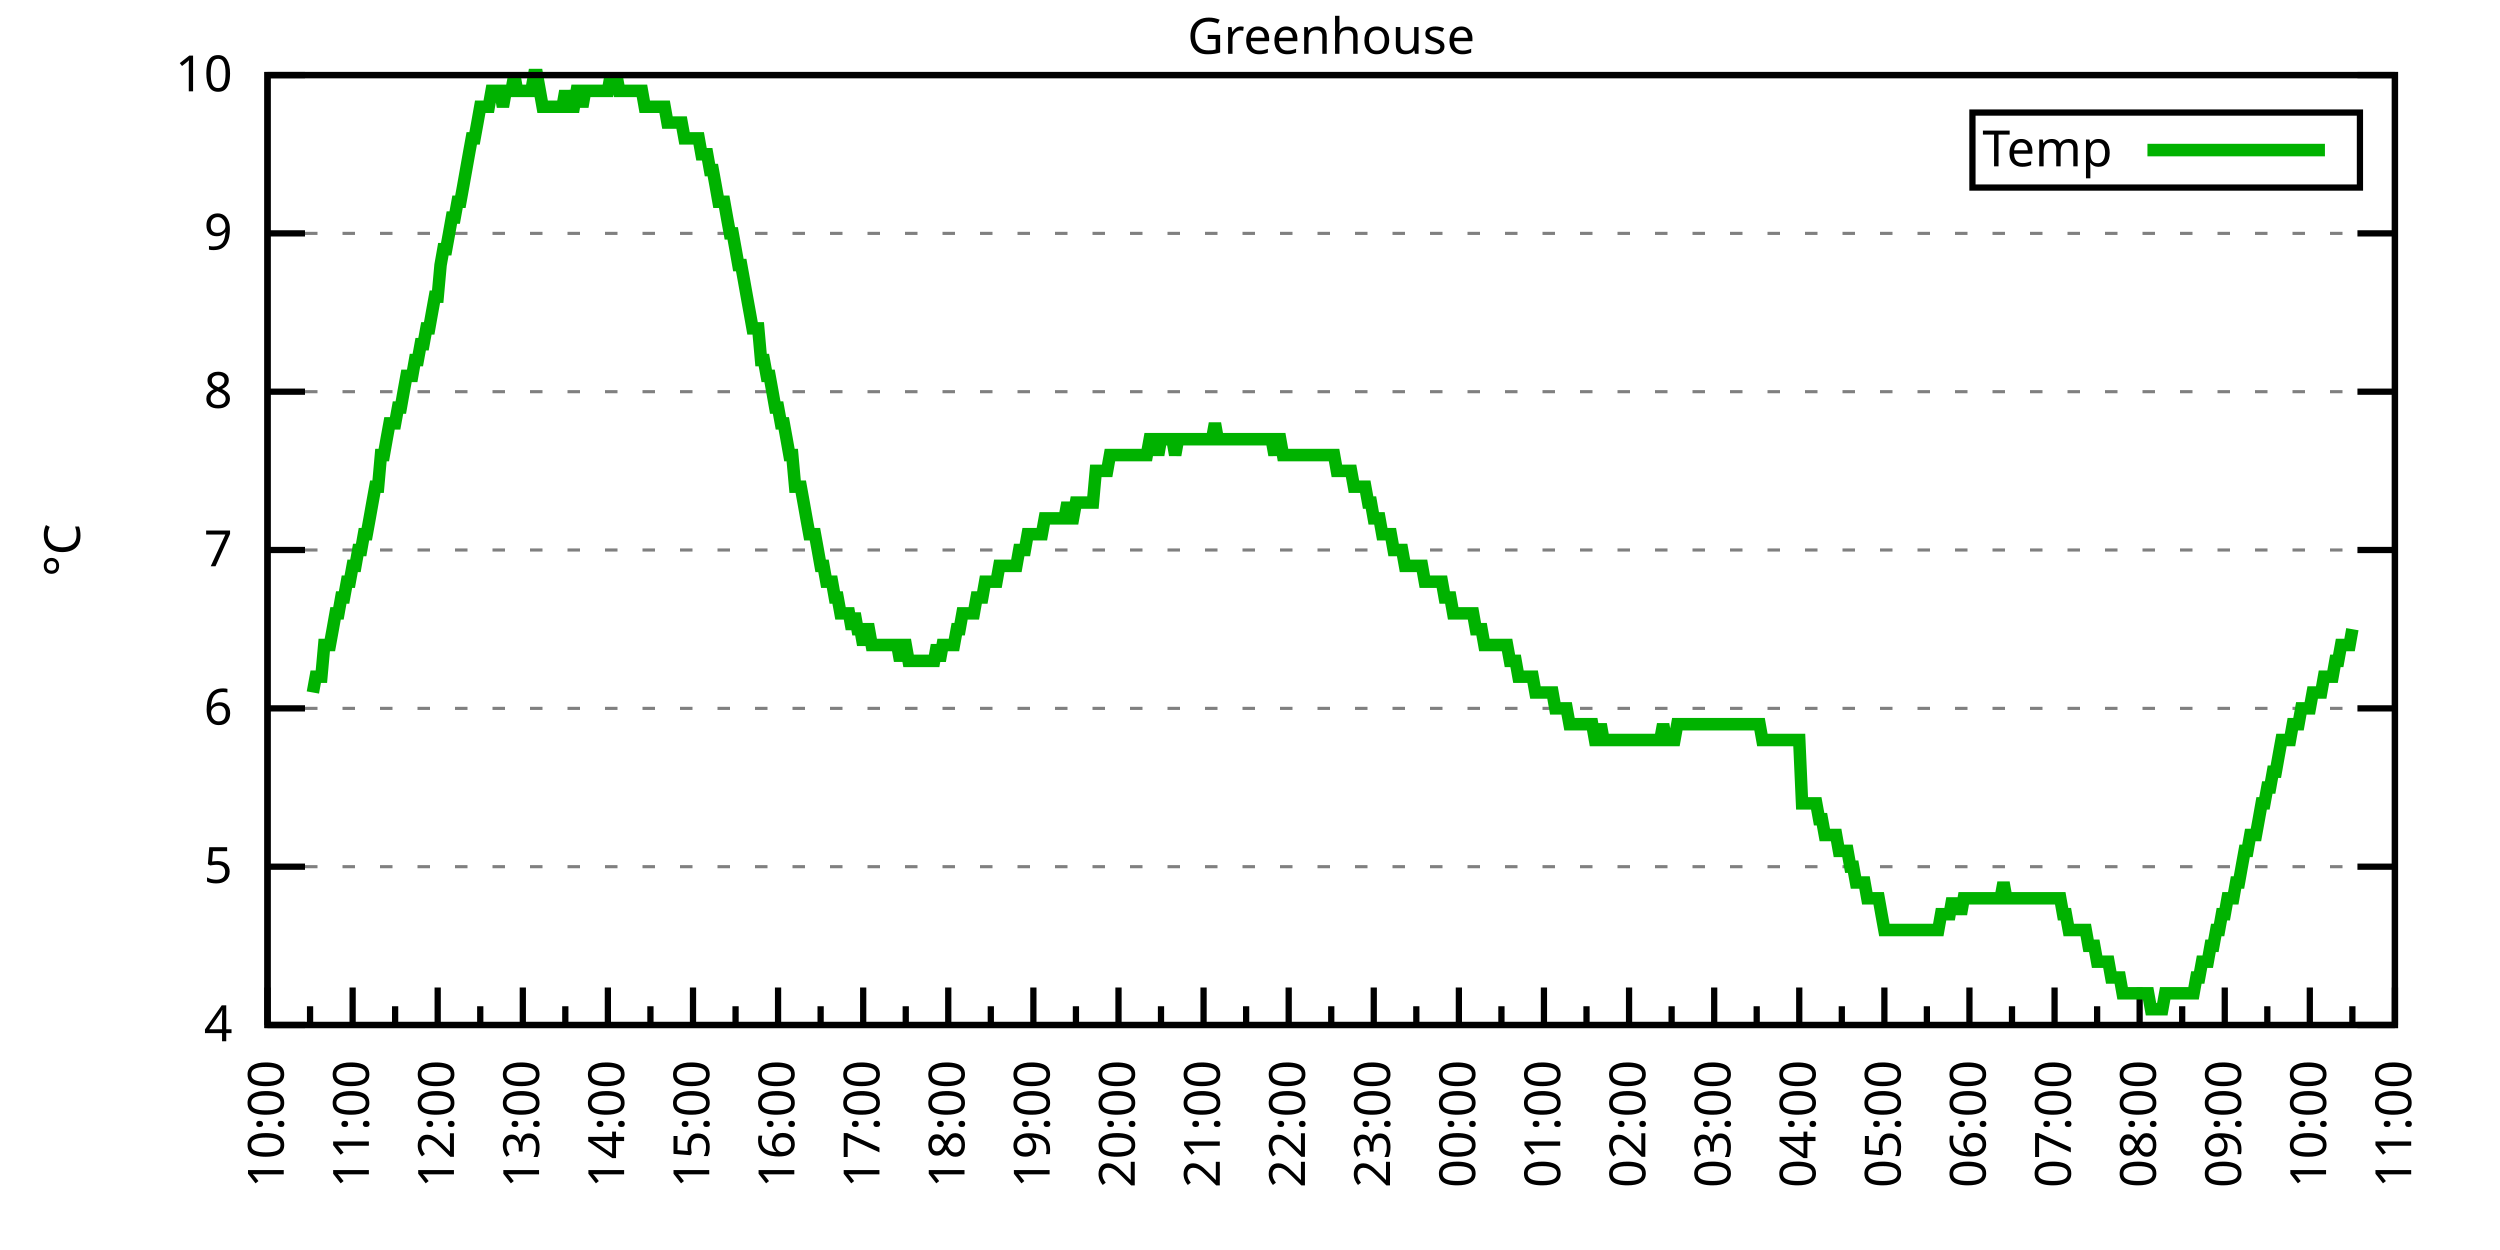
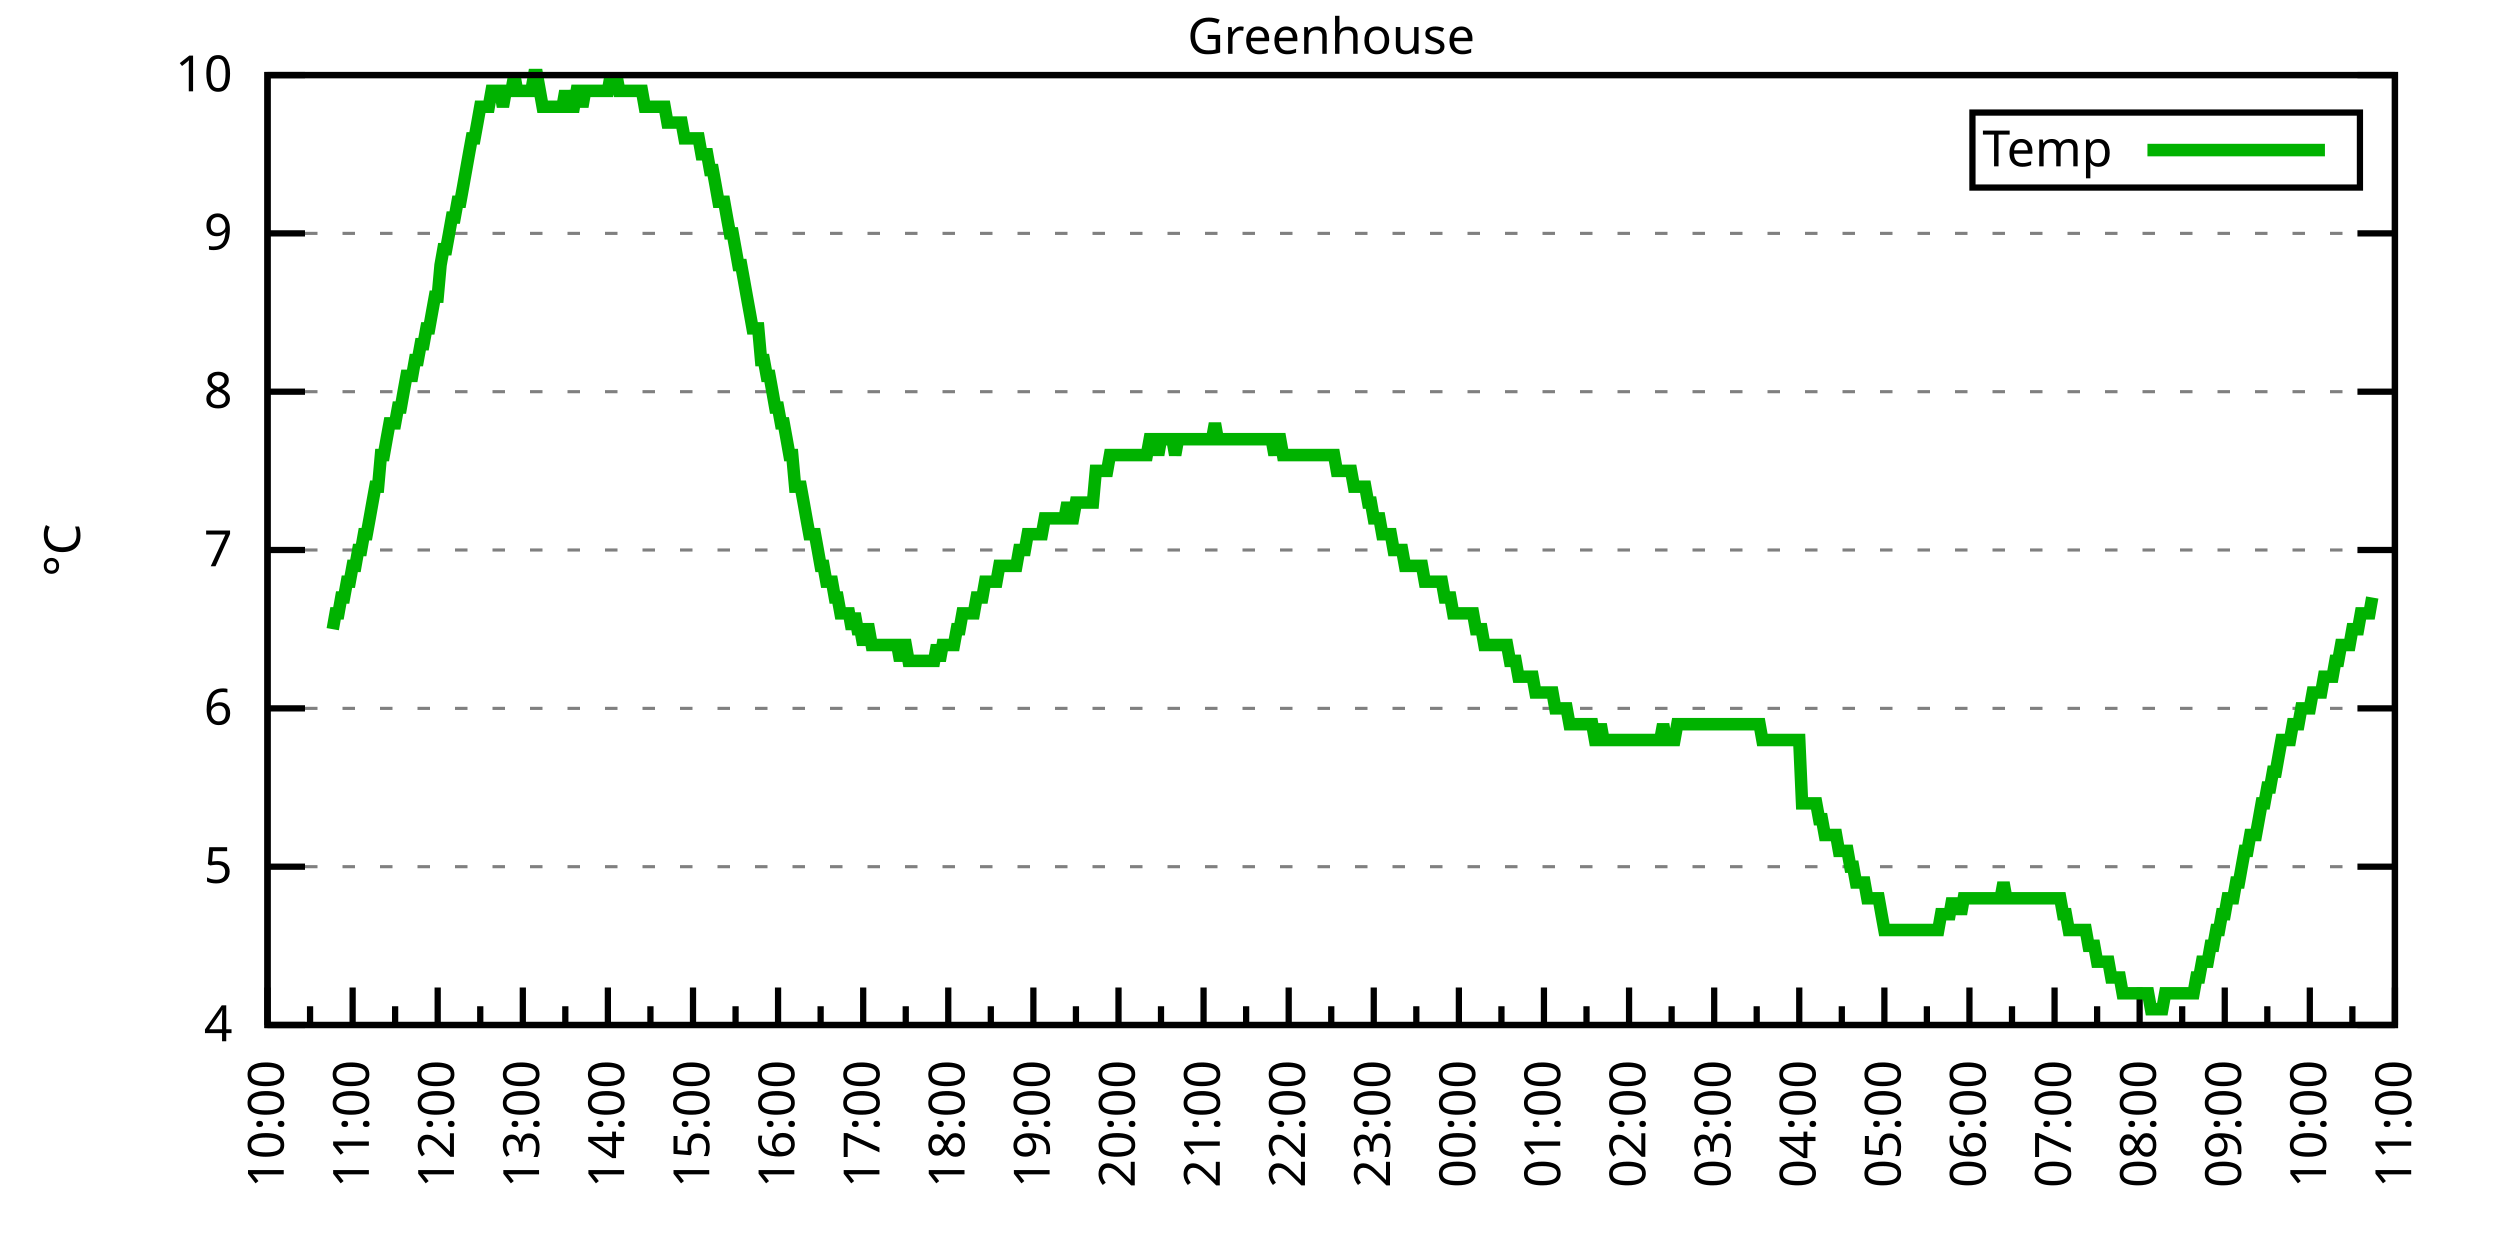
<svg xmlns="http://www.w3.org/2000/svg" xmlns:xlink="http://www.w3.org/1999/xlink" width="400" height="200" viewBox="0 0 400 200">
  <g id="gnuplot_canvas">
    <rect x="0" y="0" width="400" height="200" fill="none" />
    <defs>
      <circle id="gpDot" r="0.5" stroke-width="0.5" stroke="currentColor" />
      <path id="gpPt0" stroke-width="0.333" stroke="currentColor" d="M-1,0 h2 M0,-1 v2" />
      <path id="gpPt1" stroke-width="0.333" stroke="currentColor" d="M-1,-1 L1,1 M1,-1 L-1,1" />
      <path id="gpPt2" stroke-width="0.333" stroke="currentColor" d="M-1,0 L1,0 M0,-1 L0,1 M-1,-1 L1,1 M-1,1 L1,-1" />
      <rect id="gpPt3" stroke-width="0.333" stroke="currentColor" x="-1" y="-1" width="2" height="2" />
      <rect id="gpPt4" stroke-width="0.333" stroke="currentColor" fill="currentColor" x="-1" y="-1" width="2" height="2" />
      <circle id="gpPt5" stroke-width="0.333" stroke="currentColor" cx="0" cy="0" r="1" />
      <use xlink:href="#gpPt5" id="gpPt6" fill="currentColor" stroke="none" />
      <path id="gpPt7" stroke-width="0.333" stroke="currentColor" d="M0,-1.33 L-1.33,0.67 L1.33,0.67 z" />
      <use xlink:href="#gpPt7" id="gpPt8" fill="currentColor" stroke="none" />
      <use xlink:href="#gpPt7" id="gpPt9" stroke="currentColor" transform="rotate(180)" />
      <use xlink:href="#gpPt9" id="gpPt10" fill="currentColor" stroke="none" />
      <use xlink:href="#gpPt3" id="gpPt11" stroke="currentColor" transform="rotate(45)" />
      <use xlink:href="#gpPt11" id="gpPt12" fill="currentColor" stroke="none" />
      <path id="gpPt13" stroke-width="0.333" stroke="currentColor" d="M0,1.330 L1.265,0.411 L0.782,-1.067 L-0.782,-1.076 L-1.265,0.411 z" />
      <use xlink:href="#gpPt13" id="gpPt14" fill="currentColor" stroke="none" />
      <filter id="textbox" filterUnits="objectBoundingBox" x="0" y="0" height="1" width="1">
        <feFlood flood-color="white" flood-opacity="1" result="bgnd" />
        <feComposite in="SourceGraphic" in2="bgnd" operator="atop" />
      </filter>
      <filter id="greybox" filterUnits="objectBoundingBox" x="0" y="0" height="1" width="1">
        <feFlood flood-color="lightgrey" flood-opacity="1" result="grey" />
        <feComposite in="SourceGraphic" in2="grey" operator="atop" />
      </filter>
    </defs>
    <g fill="none" color="white" stroke="currentColor" stroke-width="1.00" stroke-linecap="butt" stroke-linejoin="miter">
</g>
    <g fill="none" color="black" stroke="currentColor" stroke-width="1.00" stroke-linecap="butt" stroke-linejoin="miter">
      <g stroke="none" shape-rendering="crispEdges">
        <polygon fill="rgb(255, 255, 255)" points="42.80,164.00 383.18,164.00 383.18,12.02 42.80,12.02 " />
      </g>
    </g>
    <g fill="none" color="black" stroke="currentColor" stroke-width="1.00" stroke-linecap="butt" stroke-linejoin="miter">
</g>
    <g fill="none" color="black" stroke="black" stroke-width="0.50" stroke-linecap="butt" stroke-linejoin="miter">
</g>
    <g fill="none" color="gray" stroke="currentColor" stroke-width="0.50" stroke-linecap="butt" stroke-linejoin="miter">
      <path stroke="gray" stroke-dasharray="2,4" class="gridline" d="M42.80,164.00 L383.19,164.00  " />
    </g>
    <g fill="none" color="gray" stroke="gray" stroke-width="1.00" stroke-linecap="butt" stroke-linejoin="miter">
</g>
    <g fill="none" color="black" stroke="currentColor" stroke-width="1.00" stroke-linecap="butt" stroke-linejoin="miter">
      <path stroke="black" d="M42.80,164.00 L48.80,164.00 M383.19,164.00 L377.19,164.00  " />
      <g transform="translate(37.20,166.60)" stroke="none" fill="black" font-family="Sans" font-size="8.00" text-anchor="end">
        <text>
          <tspan font-family="Sans"> 4</tspan>
        </text>
      </g>
    </g>
    <g fill="none" color="black" stroke="currentColor" stroke-width="1.00" stroke-linecap="butt" stroke-linejoin="miter">
</g>
    <g fill="none" color="black" stroke="black" stroke-width="0.50" stroke-linecap="butt" stroke-linejoin="miter">
</g>
    <g fill="none" color="gray" stroke="currentColor" stroke-width="0.50" stroke-linecap="butt" stroke-linejoin="miter">
      <path stroke="gray" stroke-dasharray="2,4" class="gridline" d="M42.80,138.67 L383.19,138.67  " />
    </g>
    <g fill="none" color="gray" stroke="gray" stroke-width="1.00" stroke-linecap="butt" stroke-linejoin="miter">
</g>
    <g fill="none" color="black" stroke="currentColor" stroke-width="1.00" stroke-linecap="butt" stroke-linejoin="miter">
      <path stroke="black" d="M42.80,138.67 L48.80,138.67 M383.19,138.67 L377.19,138.67  " />
      <g transform="translate(37.20,141.27)" stroke="none" fill="black" font-family="Sans" font-size="8.00" text-anchor="end">
        <text>
          <tspan font-family="Sans"> 5</tspan>
        </text>
      </g>
    </g>
    <g fill="none" color="black" stroke="currentColor" stroke-width="1.00" stroke-linecap="butt" stroke-linejoin="miter">
</g>
    <g fill="none" color="black" stroke="black" stroke-width="0.50" stroke-linecap="butt" stroke-linejoin="miter">
</g>
    <g fill="none" color="gray" stroke="currentColor" stroke-width="0.50" stroke-linecap="butt" stroke-linejoin="miter">
      <path stroke="gray" stroke-dasharray="2,4" class="gridline" d="M42.80,113.34 L383.19,113.34  " />
    </g>
    <g fill="none" color="gray" stroke="gray" stroke-width="1.00" stroke-linecap="butt" stroke-linejoin="miter">
</g>
    <g fill="none" color="black" stroke="currentColor" stroke-width="1.00" stroke-linecap="butt" stroke-linejoin="miter">
      <path stroke="black" d="M42.80,113.34 L48.80,113.34 M383.19,113.34 L377.19,113.34  " />
      <g transform="translate(37.20,115.94)" stroke="none" fill="black" font-family="Sans" font-size="8.00" text-anchor="end">
        <text>
          <tspan font-family="Sans"> 6</tspan>
        </text>
      </g>
    </g>
    <g fill="none" color="black" stroke="currentColor" stroke-width="1.00" stroke-linecap="butt" stroke-linejoin="miter">
</g>
    <g fill="none" color="black" stroke="black" stroke-width="0.50" stroke-linecap="butt" stroke-linejoin="miter">
</g>
    <g fill="none" color="gray" stroke="currentColor" stroke-width="0.50" stroke-linecap="butt" stroke-linejoin="miter">
      <path stroke="gray" stroke-dasharray="2,4" class="gridline" d="M42.80,88.00 L383.19,88.00  " />
    </g>
    <g fill="none" color="gray" stroke="gray" stroke-width="1.00" stroke-linecap="butt" stroke-linejoin="miter">
</g>
    <g fill="none" color="black" stroke="currentColor" stroke-width="1.00" stroke-linecap="butt" stroke-linejoin="miter">
      <path stroke="black" d="M42.80,88.00 L48.80,88.00 M383.19,88.00 L377.19,88.00  " />
      <g transform="translate(37.20,90.60)" stroke="none" fill="black" font-family="Sans" font-size="8.00" text-anchor="end">
        <text>
          <tspan font-family="Sans"> 7</tspan>
        </text>
      </g>
    </g>
    <g fill="none" color="black" stroke="currentColor" stroke-width="1.00" stroke-linecap="butt" stroke-linejoin="miter">
</g>
    <g fill="none" color="black" stroke="black" stroke-width="0.50" stroke-linecap="butt" stroke-linejoin="miter">
</g>
    <g fill="none" color="gray" stroke="currentColor" stroke-width="0.50" stroke-linecap="butt" stroke-linejoin="miter">
      <path stroke="gray" stroke-dasharray="2,4" class="gridline" d="M42.80,62.67 L383.19,62.67  " />
    </g>
    <g fill="none" color="gray" stroke="gray" stroke-width="1.00" stroke-linecap="butt" stroke-linejoin="miter">
</g>
    <g fill="none" color="black" stroke="currentColor" stroke-width="1.00" stroke-linecap="butt" stroke-linejoin="miter">
      <path stroke="black" d="M42.80,62.67 L48.80,62.67 M383.19,62.67 L377.19,62.67  " />
      <g transform="translate(37.20,65.27)" stroke="none" fill="black" font-family="Sans" font-size="8.00" text-anchor="end">
        <text>
          <tspan font-family="Sans"> 8</tspan>
        </text>
      </g>
    </g>
    <g fill="none" color="black" stroke="currentColor" stroke-width="1.00" stroke-linecap="butt" stroke-linejoin="miter">
</g>
    <g fill="none" color="black" stroke="black" stroke-width="0.50" stroke-linecap="butt" stroke-linejoin="miter">
</g>
    <g fill="none" color="gray" stroke="currentColor" stroke-width="0.50" stroke-linecap="butt" stroke-linejoin="miter">
      <path stroke="gray" stroke-dasharray="2,4" class="gridline" d="M42.80,37.34 L383.19,37.34  " />
    </g>
    <g fill="none" color="gray" stroke="gray" stroke-width="1.00" stroke-linecap="butt" stroke-linejoin="miter">
</g>
    <g fill="none" color="black" stroke="currentColor" stroke-width="1.00" stroke-linecap="butt" stroke-linejoin="miter">
      <path stroke="black" d="M42.80,37.34 L48.80,37.34 M383.19,37.34 L377.19,37.34  " />
      <g transform="translate(37.20,39.94)" stroke="none" fill="black" font-family="Sans" font-size="8.00" text-anchor="end">
        <text>
          <tspan font-family="Sans"> 9</tspan>
        </text>
      </g>
    </g>
    <g fill="none" color="black" stroke="currentColor" stroke-width="1.00" stroke-linecap="butt" stroke-linejoin="miter">
</g>
    <g fill="none" color="black" stroke="black" stroke-width="0.50" stroke-linecap="butt" stroke-linejoin="miter">
</g>
    <g fill="none" color="gray" stroke="currentColor" stroke-width="0.50" stroke-linecap="butt" stroke-linejoin="miter">
      <path stroke="gray" stroke-dasharray="2,4" class="gridline" d="M42.80,12.01 L383.19,12.01  " />
    </g>
    <g fill="none" color="gray" stroke="gray" stroke-width="1.00" stroke-linecap="butt" stroke-linejoin="miter">
</g>
    <g fill="none" color="black" stroke="currentColor" stroke-width="1.00" stroke-linecap="butt" stroke-linejoin="miter">
      <path stroke="black" d="M42.80,12.01 L48.80,12.01 M383.19,12.01 L377.19,12.01  " />
      <g transform="translate(37.20,14.61)" stroke="none" fill="black" font-family="Sans" font-size="8.00" text-anchor="end">
        <text>
          <tspan font-family="Sans"> 10</tspan>
        </text>
      </g>
    </g>
    <g fill="none" color="black" stroke="currentColor" stroke-width="1.00" stroke-linecap="butt" stroke-linejoin="miter">
      <path stroke="black" d="M42.80,164.00 L42.80,158.00  " />
      <g transform="translate(45.40,169.60) rotate(270)" stroke="none" fill="black" font-family="Sans" font-size="8.00" text-anchor="end">
        <text>
          <tspan font-family="Sans">10:00</tspan>
        </text>
      </g>
    </g>
    <g fill="none" color="black" stroke="currentColor" stroke-width="1.00" stroke-linecap="butt" stroke-linejoin="miter">
      <path stroke="black" d="M49.61,164.00 L49.61,161.00 M56.42,164.00 L56.42,158.00  " />
      <g transform="translate(59.02,169.60) rotate(270)" stroke="none" fill="black" font-family="Sans" font-size="8.00" text-anchor="end">
        <text>
          <tspan font-family="Sans">11:00</tspan>
        </text>
      </g>
    </g>
    <g fill="none" color="black" stroke="currentColor" stroke-width="1.00" stroke-linecap="butt" stroke-linejoin="miter">
      <path stroke="black" d="M63.22,164.00 L63.22,161.00 M70.03,164.00 L70.03,158.00  " />
      <g transform="translate(72.63,169.60) rotate(270)" stroke="none" fill="black" font-family="Sans" font-size="8.00" text-anchor="end">
        <text>
          <tspan font-family="Sans">12:00</tspan>
        </text>
      </g>
    </g>
    <g fill="none" color="black" stroke="currentColor" stroke-width="1.00" stroke-linecap="butt" stroke-linejoin="miter">
      <path stroke="black" d="M76.84,164.00 L76.84,161.00 M83.65,164.00 L83.65,158.00  " />
      <g transform="translate(86.25,169.60) rotate(270)" stroke="none" fill="black" font-family="Sans" font-size="8.00" text-anchor="end">
        <text>
          <tspan font-family="Sans">13:00</tspan>
        </text>
      </g>
    </g>
    <g fill="none" color="black" stroke="currentColor" stroke-width="1.00" stroke-linecap="butt" stroke-linejoin="miter">
      <path stroke="black" d="M90.45,164.00 L90.45,161.00 M97.26,164.00 L97.26,158.00  " />
      <g transform="translate(99.86,169.60) rotate(270)" stroke="none" fill="black" font-family="Sans" font-size="8.00" text-anchor="end">
        <text>
          <tspan font-family="Sans">14:00</tspan>
        </text>
      </g>
    </g>
    <g fill="none" color="black" stroke="currentColor" stroke-width="1.00" stroke-linecap="butt" stroke-linejoin="miter">
      <path stroke="black" d="M104.07,164.00 L104.07,161.00 M110.88,164.00 L110.88,158.00  " />
      <g transform="translate(113.48,169.60) rotate(270)" stroke="none" fill="black" font-family="Sans" font-size="8.00" text-anchor="end">
        <text>
          <tspan font-family="Sans">15:00</tspan>
        </text>
      </g>
    </g>
    <g fill="none" color="black" stroke="currentColor" stroke-width="1.00" stroke-linecap="butt" stroke-linejoin="miter">
      <path stroke="black" d="M117.69,164.00 L117.69,161.00 M124.49,164.00 L124.49,158.00  " />
      <g transform="translate(127.09,169.60) rotate(270)" stroke="none" fill="black" font-family="Sans" font-size="8.00" text-anchor="end">
        <text>
          <tspan font-family="Sans">16:00</tspan>
        </text>
      </g>
    </g>
    <g fill="none" color="black" stroke="currentColor" stroke-width="1.00" stroke-linecap="butt" stroke-linejoin="miter">
      <path stroke="black" d="M131.30,164.00 L131.30,161.00 M138.11,164.00 L138.11,158.00  " />
      <g transform="translate(140.71,169.60) rotate(270)" stroke="none" fill="black" font-family="Sans" font-size="8.00" text-anchor="end">
        <text>
          <tspan font-family="Sans">17:00</tspan>
        </text>
      </g>
    </g>
    <g fill="none" color="black" stroke="currentColor" stroke-width="1.00" stroke-linecap="butt" stroke-linejoin="miter">
      <path stroke="black" d="M144.92,164.00 L144.92,161.00 M151.72,164.00 L151.72,158.00  " />
      <g transform="translate(154.32,169.60) rotate(270)" stroke="none" fill="black" font-family="Sans" font-size="8.00" text-anchor="end">
        <text>
          <tspan font-family="Sans">18:00</tspan>
        </text>
      </g>
    </g>
    <g fill="none" color="black" stroke="currentColor" stroke-width="1.00" stroke-linecap="butt" stroke-linejoin="miter">
      <path stroke="black" d="M158.53,164.00 L158.53,161.00 M165.34,164.00 L165.34,158.00  " />
      <g transform="translate(167.94,169.60) rotate(270)" stroke="none" fill="black" font-family="Sans" font-size="8.00" text-anchor="end">
        <text>
          <tspan font-family="Sans">19:00</tspan>
        </text>
      </g>
    </g>
    <g fill="none" color="black" stroke="currentColor" stroke-width="1.00" stroke-linecap="butt" stroke-linejoin="miter">
      <path stroke="black" d="M172.15,164.00 L172.15,161.00 M178.96,164.00 L178.96,158.00  " />
      <g transform="translate(181.56,169.60) rotate(270)" stroke="none" fill="black" font-family="Sans" font-size="8.00" text-anchor="end">
        <text>
          <tspan font-family="Sans">20:00</tspan>
        </text>
      </g>
    </g>
    <g fill="none" color="black" stroke="currentColor" stroke-width="1.00" stroke-linecap="butt" stroke-linejoin="miter">
      <path stroke="black" d="M185.76,164.00 L185.76,161.00 M192.57,164.00 L192.57,158.00  " />
      <g transform="translate(195.17,169.60) rotate(270)" stroke="none" fill="black" font-family="Sans" font-size="8.00" text-anchor="end">
        <text>
          <tspan font-family="Sans">21:00</tspan>
        </text>
      </g>
    </g>
    <g fill="none" color="black" stroke="currentColor" stroke-width="1.00" stroke-linecap="butt" stroke-linejoin="miter">
      <path stroke="black" d="M199.38,164.00 L199.38,161.00 M206.19,164.00 L206.19,158.00  " />
      <g transform="translate(208.79,169.60) rotate(270)" stroke="none" fill="black" font-family="Sans" font-size="8.00" text-anchor="end">
        <text>
          <tspan font-family="Sans">22:00</tspan>
        </text>
      </g>
    </g>
    <g fill="none" color="black" stroke="currentColor" stroke-width="1.00" stroke-linecap="butt" stroke-linejoin="miter">
      <path stroke="black" d="M213.00,164.00 L213.00,161.00 M219.80,164.00 L219.80,158.00  " />
      <g transform="translate(222.40,169.60) rotate(270)" stroke="none" fill="black" font-family="Sans" font-size="8.00" text-anchor="end">
        <text>
          <tspan font-family="Sans">23:00</tspan>
        </text>
      </g>
    </g>
    <g fill="none" color="black" stroke="currentColor" stroke-width="1.00" stroke-linecap="butt" stroke-linejoin="miter">
      <path stroke="black" d="M226.61,164.00 L226.61,161.00 M233.42,164.00 L233.42,158.00  " />
      <g transform="translate(236.02,169.60) rotate(270)" stroke="none" fill="black" font-family="Sans" font-size="8.00" text-anchor="end">
        <text>
          <tspan font-family="Sans">00:00</tspan>
        </text>
      </g>
    </g>
    <g fill="none" color="black" stroke="currentColor" stroke-width="1.00" stroke-linecap="butt" stroke-linejoin="miter">
      <path stroke="black" d="M240.23,164.00 L240.23,161.00 M247.03,164.00 L247.03,158.00  " />
      <g transform="translate(249.63,169.60) rotate(270)" stroke="none" fill="black" font-family="Sans" font-size="8.00" text-anchor="end">
        <text>
          <tspan font-family="Sans">01:00</tspan>
        </text>
      </g>
    </g>
    <g fill="none" color="black" stroke="currentColor" stroke-width="1.00" stroke-linecap="butt" stroke-linejoin="miter">
      <path stroke="black" d="M253.84,164.00 L253.84,161.00 M260.65,164.00 L260.65,158.00  " />
      <g transform="translate(263.25,169.60) rotate(270)" stroke="none" fill="black" font-family="Sans" font-size="8.00" text-anchor="end">
        <text>
          <tspan font-family="Sans">02:00</tspan>
        </text>
      </g>
    </g>
    <g fill="none" color="black" stroke="currentColor" stroke-width="1.00" stroke-linecap="butt" stroke-linejoin="miter">
      <path stroke="black" d="M267.46,164.00 L267.46,161.00 M274.27,164.00 L274.27,158.00  " />
      <g transform="translate(276.87,169.60) rotate(270)" stroke="none" fill="black" font-family="Sans" font-size="8.00" text-anchor="end">
        <text>
          <tspan font-family="Sans">03:00</tspan>
        </text>
      </g>
    </g>
    <g fill="none" color="black" stroke="currentColor" stroke-width="1.00" stroke-linecap="butt" stroke-linejoin="miter">
      <path stroke="black" d="M281.07,164.00 L281.07,161.00 M287.88,164.00 L287.88,158.00  " />
      <g transform="translate(290.48,169.60) rotate(270)" stroke="none" fill="black" font-family="Sans" font-size="8.00" text-anchor="end">
        <text>
          <tspan font-family="Sans">04:00</tspan>
        </text>
      </g>
    </g>
    <g fill="none" color="black" stroke="currentColor" stroke-width="1.00" stroke-linecap="butt" stroke-linejoin="miter">
      <path stroke="black" d="M294.69,164.00 L294.69,161.00 M301.50,164.00 L301.50,158.00  " />
      <g transform="translate(304.10,169.60) rotate(270)" stroke="none" fill="black" font-family="Sans" font-size="8.00" text-anchor="end">
        <text>
          <tspan font-family="Sans">05:00</tspan>
        </text>
      </g>
    </g>
    <g fill="none" color="black" stroke="currentColor" stroke-width="1.00" stroke-linecap="butt" stroke-linejoin="miter">
      <path stroke="black" d="M308.30,164.00 L308.30,161.00 M315.11,164.00 L315.11,158.00  " />
      <g transform="translate(317.71,169.60) rotate(270)" stroke="none" fill="black" font-family="Sans" font-size="8.00" text-anchor="end">
        <text>
          <tspan font-family="Sans">06:00</tspan>
        </text>
      </g>
    </g>
    <g fill="none" color="black" stroke="currentColor" stroke-width="1.00" stroke-linecap="butt" stroke-linejoin="miter">
      <path stroke="black" d="M321.92,164.00 L321.92,161.00 M328.73,164.00 L328.73,158.00  " />
      <g transform="translate(331.33,169.60) rotate(270)" stroke="none" fill="black" font-family="Sans" font-size="8.00" text-anchor="end">
        <text>
          <tspan font-family="Sans">07:00</tspan>
        </text>
      </g>
    </g>
    <g fill="none" color="black" stroke="currentColor" stroke-width="1.00" stroke-linecap="butt" stroke-linejoin="miter">
      <path stroke="black" d="M335.54,164.00 L335.54,161.00 M342.34,164.00 L342.34,158.00  " />
      <g transform="translate(344.94,169.60) rotate(270)" stroke="none" fill="black" font-family="Sans" font-size="8.00" text-anchor="end">
        <text>
          <tspan font-family="Sans">08:00</tspan>
        </text>
      </g>
    </g>
    <g fill="none" color="black" stroke="currentColor" stroke-width="1.00" stroke-linecap="butt" stroke-linejoin="miter">
      <path stroke="black" d="M349.15,164.00 L349.15,161.00 M355.96,164.00 L355.96,158.00  " />
      <g transform="translate(358.56,169.60) rotate(270)" stroke="none" fill="black" font-family="Sans" font-size="8.00" text-anchor="end">
        <text>
          <tspan font-family="Sans">09:00</tspan>
        </text>
      </g>
    </g>
    <g fill="none" color="black" stroke="currentColor" stroke-width="1.00" stroke-linecap="butt" stroke-linejoin="miter">
      <path stroke="black" d="M362.77,164.00 L362.77,161.00 M369.57,164.00 L369.57,158.00  " />
      <g transform="translate(372.17,169.60) rotate(270)" stroke="none" fill="black" font-family="Sans" font-size="8.00" text-anchor="end">
        <text>
          <tspan font-family="Sans">10:00</tspan>
        </text>
      </g>
    </g>
    <g fill="none" color="black" stroke="currentColor" stroke-width="1.00" stroke-linecap="butt" stroke-linejoin="miter">
      <path stroke="black" d="M376.38,164.00 L376.38,161.00 M383.19,164.00 L383.19,158.00  " />
      <g transform="translate(385.79,169.60) rotate(270)" stroke="none" fill="black" font-family="Sans" font-size="8.00" text-anchor="end">
        <text>
          <tspan font-family="Sans">11:00</tspan>
        </text>
      </g>
    </g>
    <g fill="none" color="black" stroke="currentColor" stroke-width="1.00" stroke-linecap="butt" stroke-linejoin="miter">
</g>
    <g fill="none" color="black" stroke="currentColor" stroke-width="1.00" stroke-linecap="butt" stroke-linejoin="miter">
      <path stroke="black" d="M42.80,12.01 L42.80,164.00 L383.19,164.00 L383.19,12.01 L42.80,12.01 Z  " />
    </g>
    <g fill="none" color="black" stroke="currentColor" stroke-width="1.00" stroke-linecap="butt" stroke-linejoin="miter">
      <g transform="translate(12.80,88.01) rotate(270)" stroke="none" fill="black" font-family="Sans" font-size="8.00" text-anchor="middle">
        <text>
          <tspan font-family="Sans">°C</tspan>
        </text>
      </g>
    </g>
    <g fill="none" color="black" stroke="currentColor" stroke-width="1.00" stroke-linecap="butt" stroke-linejoin="miter">
</g>
    <g fill="none" color="black" stroke="currentColor" stroke-width="1.00" stroke-linecap="butt" stroke-linejoin="miter">
      <path stroke="black" d="M315.59,30.01 L315.59,18.01 L377.59,18.01 L377.59,30.01 L315.59,30.01 Z  " />
    </g>
    <g id="Greenhouse_plot_1">
      <g fill="none" color="white" stroke="black" stroke-width="2.00" stroke-linecap="butt" stroke-linejoin="miter">
</g>
      <g fill="none" color="black" stroke="currentColor" stroke-width="2.00" stroke-linecap="butt" stroke-linejoin="miter">
        <g transform="translate(337.99,26.61)" stroke="none" fill="black" font-family="Sans" font-size="8.00" text-anchor="end">
          <text>
            <tspan font-family="Sans">Temp</tspan>
          </text>
        </g>
      </g>
      <g fill="none" color="black" stroke="currentColor" stroke-width="2.00" stroke-linecap="butt" stroke-linejoin="miter">
-         <path stroke="rgb(  0, 178,   0)" d="M343.59,24.01 L371.99,24.01 M50.06,110.80 L50.52,108.27 L50.97,108.27 L51.42,108.27 L51.88,103.20 L52.33,103.20   L52.78,103.20 L53.24,100.67 L53.69,98.14 L54.15,98.14 L54.60,95.60 L55.05,95.60 L55.51,93.07 L55.96,93.07   L56.42,90.54 L56.87,90.54 L57.32,88.00 L57.78,88.00 L58.23,85.47 L58.68,85.47 L59.14,82.94 L59.59,80.41   L60.05,77.87 L60.50,77.87 L60.95,72.81 L61.41,72.81 L61.86,70.27 L62.32,67.74 L62.77,67.74 L63.22,67.74   L63.68,65.21 L64.13,65.21 L64.58,62.67 L65.04,60.14 L65.49,60.14 L65.95,60.14 L66.40,57.61 L66.85,57.61   L67.31,55.07 L67.76,55.07 L68.22,52.54 L68.67,52.54 L69.12,50.01 L69.58,47.47 L70.03,47.47 L70.49,42.41   L70.94,39.87 L71.39,39.87 L71.85,37.34 L72.30,34.81 L72.75,34.81 L73.21,32.28 L73.66,32.28 L74.12,29.74   L74.57,27.21 L75.02,24.68 L75.48,22.14 L75.93,22.14 L76.39,19.61 L76.84,17.08 L77.29,17.08 L77.75,17.08   L78.20,17.08 L78.65,14.54 L79.11,14.54 L79.56,14.54 L80.02,14.54 L80.47,17.08 L80.92,14.54 L81.38,14.54   L81.83,14.54 L82.29,12.01 L82.74,14.54 L83.19,14.54 L83.65,14.54 L84.10,14.54 L84.55,14.54 L85.01,14.54   L85.46,12.01 L85.92,12.01 L86.37,14.54 L86.82,17.08 L87.28,17.08 L87.73,17.08 L88.19,17.08 L88.64,17.08   L89.09,17.08 L89.55,17.08 L90.00,17.08 L90.45,14.54 L90.91,17.08 L91.36,17.08 L91.82,17.08 L92.27,14.54   L92.72,14.54 L93.18,17.08 L93.63,14.54 L94.09,14.54 L94.54,14.54 L94.99,14.54 L95.45,14.54 L95.90,14.54   L96.35,14.54 L96.81,14.54 L97.26,14.54 L97.72,12.01 L98.17,14.54 L98.62,12.01 L99.08,14.54 L99.53,14.54   L99.99,14.54 L100.44,14.54 L100.89,14.54 L101.35,14.54 L101.80,14.54 L102.25,14.54 L102.71,14.54 L103.16,17.08   L103.62,17.08 L104.07,17.08 L104.52,17.08 L104.98,17.08 L105.43,17.08 L105.89,17.08 L106.34,17.08 L106.79,19.61   L107.25,19.61 L107.70,19.61 L108.15,19.61 L108.61,19.61 L109.06,19.61 L109.52,22.14 L109.97,22.14 L110.42,22.14   L110.88,22.14 L111.33,22.14 L111.79,22.14 L112.24,24.68 L112.69,24.68 L113.15,24.68 L113.60,27.21 L114.05,27.21   L114.51,29.74 L114.96,32.28 L115.42,32.28 L115.87,32.28 L116.32,34.81 L116.78,37.34 L117.23,37.34 L117.69,39.87   L118.14,42.41 L118.59,42.41 L119.05,44.94 L119.50,47.47 L119.96,50.01 L120.41,52.54 L120.86,52.54 L121.32,52.54   L121.77,57.61 L122.22,57.61 L122.68,60.14 L123.13,60.14 L123.59,62.67 L124.04,65.21 L124.49,65.21 L124.95,67.74   L125.40,67.74 L125.86,70.27 L126.31,72.81 L126.76,72.81 L127.22,77.87 L127.67,77.87 L128.12,77.87 L128.58,80.41   L129.03,82.94 L129.49,85.47 L129.94,85.47 L130.39,85.47 L130.85,88.00 L131.30,90.54 L131.76,90.54 L132.21,93.07   L132.66,93.07 L133.12,93.07 L133.57,95.60 L134.02,95.60 L134.48,98.14 L134.93,98.14 L135.39,98.14 L135.84,98.14   L136.29,100.67 L136.75,98.14 L137.20,100.67 L137.66,100.67 L138.11,103.20 L138.56,100.67 L139.02,100.67 L139.47,103.20   L139.92,103.20 L140.38,103.20 L140.83,103.20 L141.29,103.20 L141.74,103.20 L142.19,103.20 L142.65,103.20 L143.10,103.20   L143.56,103.20 L144.01,105.74 L144.46,103.20 L144.92,103.20 L145.37,105.74 L145.82,105.74 L146.28,105.74 L146.73,105.74   L147.19,105.74 L147.64,105.74 L148.09,105.74 L148.55,105.74 L149.00,105.74 L149.46,105.74 L149.91,103.20 L150.36,105.74   L150.82,103.20 L151.27,103.20 L151.72,103.20 L152.18,103.20 L152.63,103.20 L153.09,100.67 L153.54,100.67 L153.99,98.14   L154.45,98.14 L154.90,98.14 L155.36,98.14 L155.81,98.14 L156.26,95.60 L156.72,95.60 L157.17,95.60 L157.62,93.07   L158.08,93.07 L158.53,93.07 L158.99,93.07 L159.44,93.07 L159.89,90.54 L160.35,90.54 L160.80,90.54 L161.26,90.54   L161.71,90.54 L162.16,90.54 L162.62,90.54 L163.07,88.00 L163.52,88.00 L163.98,88.00 L164.43,85.47 L164.89,85.47   L165.34,85.47 L165.79,85.47 L166.25,85.47 L166.70,85.47 L167.16,82.94 L167.61,82.94 L168.06,82.94 L168.52,82.94   L168.97,82.94 L169.43,82.94 L169.88,82.94 L170.33,82.94 L170.79,80.41 L171.24,82.94 L171.69,82.94 L172.15,80.41   L172.60,80.41 L173.06,80.41 L173.51,80.41 L173.96,80.41 L174.42,80.41 L174.87,80.41 L175.33,75.34 L175.78,75.34   L176.23,75.34 L176.69,75.34 L177.14,75.34 L177.59,72.81 L178.05,72.81 L178.50,72.81 L178.96,72.81 L179.41,72.81   L179.86,72.81 L180.32,72.81 L180.77,72.81 L181.23,72.81 L181.68,72.81 L182.13,72.81 L182.59,72.81 L183.04,72.81   L183.49,72.81 L183.95,70.27 L184.40,70.27 L184.86,70.27 L185.31,72.81 L185.76,70.27 L186.22,70.27 L186.67,70.27   L187.13,70.27 L187.58,70.27 L188.03,72.81 L188.49,70.27 L188.94,70.27 L189.39,70.27 L189.85,70.27 L190.30,70.27   L190.76,70.27 L191.21,70.27 L191.66,70.27 L192.12,70.27 L192.57,70.27 L193.03,70.27 L193.48,70.27 L193.93,70.27   L194.39,67.74 L194.84,70.27 L195.29,70.27 L195.75,70.27 L196.20,70.27 L196.66,70.27 L197.11,70.27 L197.56,70.27   L198.02,70.27 L198.47,70.27 L198.93,70.27 L199.38,70.27 L199.83,70.27 L200.29,70.27 L200.74,70.27 L201.19,70.27   L201.65,70.27 L202.10,70.27 L202.56,70.27 L203.01,70.27 L203.46,70.27 L203.92,72.81 L204.37,70.27 L204.83,70.27   L205.28,72.81 L205.73,72.81 L206.19,72.81 L206.64,72.81 L207.09,72.81 L207.55,72.81 L208.00,72.81 L208.46,72.81   L208.91,72.81 L209.36,72.81 L209.82,72.81 L210.27,72.81 L210.73,72.81 L211.18,72.81 L211.63,72.81 L212.09,72.81   L212.54,72.81 L213.00,72.81 L213.45,72.81 L213.90,75.34 L214.36,75.34 L214.81,75.34 L215.26,75.34 L215.72,75.34   L216.17,75.34 L216.63,77.87 L217.08,77.87 L217.53,77.87 L217.99,77.87 L218.44,77.87 L218.90,80.41 L219.35,80.41   L219.80,82.94 L220.26,82.94 L220.71,82.94 L221.16,85.47 L221.62,85.47 L222.07,85.47 L222.53,85.47 L222.98,88.00   L223.43,88.00 L223.89,88.00 L224.34,88.00 L224.80,90.54 L225.25,90.54 L225.70,90.54 L226.16,90.54 L226.61,90.54   L227.06,90.54 L227.52,90.54 L227.97,93.07 L228.43,93.07 L228.88,93.07 L229.33,93.07 L229.79,93.07 L230.24,93.07   L230.70,93.07 L231.15,95.60 L231.60,95.60 L232.06,95.60 L232.51,98.14 L232.96,98.14 L233.42,98.14 L233.87,98.14   L234.33,98.14 L234.78,98.14 L235.23,98.14 L235.69,98.14 L236.14,100.67 L236.60,100.67 L237.05,100.67 L237.50,103.20   L237.96,103.20 L238.41,103.20 L238.86,103.20 L239.32,103.20 L239.77,103.20 L240.23,103.20 L240.68,103.20 L241.13,103.20   L241.59,105.74 L242.04,105.74 L242.50,105.74 L242.95,108.27 L243.40,108.27 L243.86,108.27 L244.31,108.27 L244.76,108.27   L245.22,108.27 L245.67,110.80 L246.13,110.80 L246.58,110.80 L247.03,110.80 L247.49,110.80 L247.94,110.80 L248.40,110.80   L248.85,113.34 L249.30,113.34 L249.76,113.34 L250.21,113.34 L250.66,113.34 L251.12,115.87 L251.57,115.87 L252.03,115.87   L252.48,115.87 L252.93,115.87 L253.39,115.87 L253.84,115.87 L254.30,115.87 L254.75,115.87 L255.20,118.40 L255.66,118.40   L256.11,115.87 L256.56,118.40 L257.02,118.40 L257.47,118.40 L257.93,118.40 L258.38,118.40 L258.83,118.40 L259.29,118.40   L259.74,118.40 L260.20,118.40 L260.65,118.40 L261.10,118.40 L261.56,118.40 L262.01,118.40 L262.47,118.40 L262.92,118.40   L263.37,118.40 L263.83,118.40 L264.28,118.40 L264.73,118.40 L265.19,118.40 L265.64,118.40 L266.10,115.87 L266.55,118.40   L267.00,118.40 L267.46,118.40 L267.91,118.40 L268.37,115.87 L268.82,115.87 L269.27,115.87 L269.73,115.87 L270.18,115.87   L270.63,115.87 L271.09,115.87 L271.54,115.87 L272.00,115.87 L272.45,115.87 L272.90,115.87 L273.36,115.87 L273.81,115.87   L274.27,115.87 L274.72,115.87 L275.17,115.87 L275.63,115.87 L276.08,115.87 L276.53,115.87 L276.99,115.87 L277.44,115.87   L277.90,115.87 L278.35,115.87 L278.80,115.87 L279.26,115.87 L279.71,115.87 L280.17,115.87 L280.62,115.87 L281.07,115.87   L281.53,115.87 L281.98,118.40 L282.43,118.40 L282.89,118.40 L283.34,118.40 L283.80,118.40 L284.25,118.40 L284.70,118.40   L285.16,118.40 L285.61,118.40 L286.07,118.40 L286.52,118.40 L286.97,118.40 L287.43,118.40 L287.88,118.40 L288.33,128.54   L288.79,128.54 L289.24,128.54 L289.70,128.54 L290.15,128.54 L290.60,128.54 L291.06,131.07 L291.51,131.07 L291.97,133.60   L292.42,133.60 L292.87,133.60 L293.33,133.60 L293.78,133.60 L294.23,136.14 L294.69,136.14 L295.14,136.14 L295.60,136.14   L296.05,138.67 L296.50,138.67 L296.96,141.20 L297.41,141.20 L297.87,141.20 L298.32,141.20 L298.77,143.73 L299.23,143.73   L299.68,143.73 L300.13,143.73 L300.59,143.73 L301.04,146.27 L301.50,148.80 L301.95,148.80 L302.40,148.80 L302.86,148.80   L303.31,148.80 L303.77,148.80 L304.22,148.80 L304.67,148.80 L305.13,148.80 L305.58,148.80 L306.03,148.80 L306.49,148.80   L306.94,148.80 L307.40,148.80 L307.85,148.80 L308.30,148.80 L308.76,148.80 L309.21,148.80 L309.67,148.80 L310.12,148.80   L310.57,146.27 L311.03,146.27 L311.48,146.27 L311.94,146.27 L312.39,143.73 L312.84,146.27 L313.30,143.73 L313.75,146.27   L314.20,143.73 L314.66,143.73 L315.11,143.73 L315.57,143.73 L316.02,143.73 L316.47,143.73 L316.93,143.73 L317.38,143.73   L317.84,143.73 L318.29,143.73 L318.74,143.73 L319.20,143.73 L319.65,143.73 L320.10,143.73 L320.56,141.20 L321.01,143.73   L321.47,143.73 L321.92,143.73 L322.37,143.73 L322.83,143.73 L323.28,143.73 L323.74,143.73 L324.19,143.73 L324.64,143.73   L325.10,143.73 L325.55,143.73 L326.00,143.73 L326.46,143.73 L326.91,143.73 L327.37,143.73 L327.82,143.73 L328.27,143.73   L328.73,143.73 L329.18,143.73 L329.64,143.73 L330.09,146.27 L330.54,146.27 L331.00,148.80 L331.45,148.80 L331.90,148.80   L332.36,148.80 L332.81,148.80 L333.27,148.80 L333.72,148.80 L334.17,151.33 L334.63,151.33 L335.08,151.33 L335.54,153.87   L335.99,153.87 L336.44,153.87 L336.90,153.87 L337.35,153.87 L337.80,156.40 L338.26,156.40 L338.71,156.40 L339.17,156.40   L339.62,158.93 L340.07,158.93 L340.53,158.93 L340.98,158.93 L341.44,158.93 L341.89,158.93 L342.34,158.93 L342.80,158.93   L343.25,158.93 L343.70,158.93 L344.16,161.47 L344.61,161.47 L345.07,161.47 L345.52,161.47 L345.97,161.47 L346.43,158.93   L346.88,158.93 L347.34,158.93 L347.79,158.93 L348.24,158.93 L348.70,158.93 L349.15,158.93 L349.60,158.93 L350.06,158.93   L350.51,158.93 L350.97,158.93 L351.42,156.40 L351.87,156.40 L352.33,153.87 L352.78,153.87 L353.24,153.87 L353.69,151.33   L354.14,151.33 L354.60,148.80 L355.05,148.80 L355.50,146.27 L355.96,146.27 L356.41,143.73 L356.87,143.73 L357.32,143.73   L357.77,141.20 L358.23,141.20 L358.68,138.67 L359.14,136.14 L359.59,136.14 L360.04,133.60 L360.50,133.60 L360.95,133.60   L361.41,131.07 L361.86,128.54 L362.31,128.54 L362.77,126.00 L363.22,126.00 L363.67,123.47 L364.13,123.47 L364.58,120.94   L365.04,118.40 L365.49,118.40 L365.94,118.40 L366.40,118.40 L366.85,115.87 L367.31,115.87 L367.76,115.87 L368.21,113.34   L368.67,113.34 L369.12,113.34 L369.57,113.34 L370.03,110.80 L370.48,110.80 L370.94,110.80 L371.39,110.80 L371.84,108.27   L372.30,108.27 L372.75,108.27 L373.21,108.27 L373.66,105.74 L374.11,105.74 L374.57,103.20 L375.02,103.20 L375.47,103.20   L375.93,103.20 L376.38,100.67  " />
+         <path stroke="rgb(  0, 178,   0)" d="M343.59,24.01 L371.99,24.01 M53.24,100.67 L53.69,98.14 L54.15,98.14 L54.60,95.60 L55.05,95.60 L55.51,93.07   L55.96,93.07 L56.42,90.54 L56.87,90.54 L57.32,88.00 L57.78,88.00 L58.23,85.47 L58.68,85.47 L59.14,82.94   L59.59,80.41 L60.05,77.87 L60.50,77.87 L60.95,72.81 L61.41,72.81 L61.86,70.27 L62.32,67.74 L62.77,67.74   L63.22,67.74 L63.68,65.21 L64.13,65.21 L64.58,62.67 L65.04,60.14 L65.49,60.14 L65.95,60.14 L66.40,57.61   L66.85,57.61 L67.31,55.07 L67.76,55.07 L68.22,52.54 L68.67,52.54 L69.12,50.01 L69.58,47.47 L70.03,47.47   L70.49,42.41 L70.94,39.87 L71.39,39.87 L71.85,37.34 L72.30,34.81 L72.75,34.81 L73.21,32.28 L73.66,32.28   L74.12,29.74 L74.57,27.21 L75.02,24.68 L75.48,22.14 L75.93,22.14 L76.39,19.61 L76.84,17.08 L77.29,17.08   L77.75,17.08 L78.20,17.08 L78.65,14.54 L79.11,14.54 L79.56,14.54 L80.02,14.54 L80.47,17.08 L80.92,14.54   L81.38,14.54 L81.83,14.54 L82.29,12.01 L82.74,14.54 L83.19,14.54 L83.65,14.54 L84.10,14.54 L84.55,14.54   L85.01,14.54 L85.46,12.01 L85.92,12.01 L86.37,14.54 L86.82,17.08 L87.28,17.08 L87.73,17.08 L88.19,17.08   L88.64,17.08 L89.09,17.08 L89.55,17.08 L90.00,17.08 L90.45,14.54 L90.91,17.08 L91.36,17.08 L91.82,17.08   L92.27,14.54 L92.72,14.54 L93.18,17.08 L93.63,14.54 L94.09,14.54 L94.54,14.54 L94.99,14.54 L95.45,14.54   L95.90,14.54 L96.35,14.54 L96.81,14.54 L97.26,14.54 L97.72,12.01 L98.17,14.54 L98.62,12.01 L99.08,14.54   L99.53,14.54 L99.99,14.54 L100.44,14.54 L100.89,14.54 L101.35,14.54 L101.80,14.54 L102.25,14.54 L102.71,14.54   L103.16,17.08 L103.62,17.08 L104.07,17.08 L104.52,17.08 L104.98,17.08 L105.43,17.08 L105.89,17.08 L106.34,17.08   L106.79,19.61 L107.25,19.61 L107.70,19.61 L108.15,19.61 L108.61,19.61 L109.06,19.61 L109.52,22.14 L109.97,22.14   L110.42,22.14 L110.88,22.14 L111.33,22.14 L111.79,22.14 L112.24,24.68 L112.69,24.68 L113.15,24.68 L113.60,27.21   L114.05,27.21 L114.51,29.74 L114.96,32.28 L115.42,32.28 L115.87,32.28 L116.32,34.81 L116.78,37.34 L117.23,37.34   L117.69,39.87 L118.14,42.41 L118.59,42.41 L119.05,44.94 L119.50,47.47 L119.96,50.01 L120.41,52.54 L120.86,52.54   L121.32,52.54 L121.77,57.61 L122.22,57.61 L122.68,60.14 L123.13,60.14 L123.59,62.67 L124.04,65.21 L124.49,65.21   L124.95,67.74 L125.40,67.74 L125.86,70.27 L126.31,72.81 L126.76,72.81 L127.22,77.87 L127.67,77.87 L128.12,77.87   L128.58,80.41 L129.03,82.94 L129.49,85.47 L129.94,85.47 L130.39,85.47 L130.85,88.00 L131.30,90.54 L131.76,90.54   L132.21,93.07 L132.66,93.07 L133.12,93.07 L133.57,95.60 L134.02,95.60 L134.48,98.14 L134.93,98.14 L135.39,98.14   L135.84,98.14 L136.29,100.67 L136.75,98.14 L137.20,100.67 L137.66,100.67 L138.11,103.20 L138.56,100.67 L139.02,100.67   L139.47,103.20 L139.92,103.20 L140.38,103.20 L140.83,103.20 L141.29,103.20 L141.74,103.20 L142.19,103.20 L142.65,103.20   L143.10,103.20 L143.56,103.20 L144.01,105.74 L144.46,103.20 L144.92,103.20 L145.37,105.74 L145.82,105.74 L146.28,105.74   L146.73,105.74 L147.19,105.74 L147.64,105.74 L148.09,105.74 L148.55,105.74 L149.00,105.74 L149.46,105.74 L149.91,103.20   L150.36,105.74 L150.82,103.20 L151.27,103.20 L151.72,103.20 L152.18,103.20 L152.63,103.20 L153.09,100.67 L153.54,100.67   L153.99,98.14 L154.45,98.14 L154.90,98.14 L155.36,98.14 L155.81,98.14 L156.26,95.60 L156.72,95.60 L157.17,95.60   L157.62,93.07 L158.08,93.07 L158.53,93.07 L158.99,93.07 L159.44,93.07 L159.89,90.54 L160.35,90.54 L160.80,90.54   L161.26,90.54 L161.71,90.54 L162.16,90.54 L162.62,90.54 L163.07,88.00 L163.52,88.00 L163.98,88.00 L164.43,85.47   L164.89,85.47 L165.34,85.47 L165.79,85.47 L166.25,85.47 L166.70,85.47 L167.16,82.94 L167.61,82.94 L168.06,82.94   L168.52,82.94 L168.97,82.94 L169.43,82.94 L169.88,82.94 L170.33,82.94 L170.79,80.41 L171.24,82.94 L171.69,82.94   L172.15,80.41 L172.60,80.41 L173.06,80.41 L173.51,80.41 L173.96,80.41 L174.42,80.41 L174.87,80.41 L175.33,75.34   L175.78,75.34 L176.23,75.34 L176.69,75.34 L177.14,75.34 L177.59,72.81 L178.05,72.81 L178.50,72.81 L178.96,72.81   L179.41,72.81 L179.86,72.81 L180.32,72.81 L180.77,72.81 L181.23,72.81 L181.68,72.81 L182.13,72.81 L182.59,72.81   L183.04,72.81 L183.49,72.81 L183.95,70.27 L184.40,70.27 L184.86,70.27 L185.31,72.81 L185.76,70.27 L186.22,70.27   L186.67,70.27 L187.13,70.27 L187.58,70.27 L188.03,72.81 L188.49,70.27 L188.94,70.27 L189.39,70.27 L189.85,70.27   L190.30,70.27 L190.76,70.27 L191.21,70.27 L191.66,70.27 L192.12,70.27 L192.57,70.27 L193.03,70.27 L193.48,70.27   L193.93,70.27 L194.39,67.74 L194.84,70.27 L195.29,70.27 L195.75,70.27 L196.20,70.27 L196.66,70.27 L197.11,70.27   L197.56,70.27 L198.02,70.27 L198.47,70.27 L198.93,70.27 L199.38,70.27 L199.83,70.27 L200.29,70.27 L200.74,70.27   L201.19,70.27 L201.65,70.27 L202.10,70.27 L202.56,70.27 L203.01,70.27 L203.46,70.27 L203.92,72.81 L204.37,70.27   L204.83,70.27 L205.28,72.81 L205.73,72.81 L206.19,72.81 L206.64,72.81 L207.09,72.81 L207.55,72.81 L208.00,72.81   L208.46,72.81 L208.91,72.81 L209.36,72.81 L209.82,72.81 L210.27,72.81 L210.73,72.81 L211.18,72.81 L211.63,72.81   L212.09,72.81 L212.54,72.81 L213.00,72.81 L213.45,72.81 L213.90,75.34 L214.36,75.34 L214.81,75.34 L215.26,75.34   L215.72,75.34 L216.17,75.34 L216.63,77.87 L217.08,77.87 L217.53,77.87 L217.99,77.87 L218.44,77.87 L218.90,80.41   L219.35,80.41 L219.80,82.94 L220.26,82.94 L220.71,82.94 L221.16,85.47 L221.62,85.47 L222.07,85.47 L222.53,85.47   L222.98,88.00 L223.43,88.00 L223.89,88.00 L224.34,88.00 L224.80,90.54 L225.25,90.54 L225.70,90.54 L226.16,90.54   L226.61,90.54 L227.06,90.54 L227.52,90.54 L227.97,93.07 L228.43,93.07 L228.88,93.07 L229.33,93.07 L229.79,93.07   L230.24,93.07 L230.70,93.07 L231.15,95.60 L231.60,95.60 L232.06,95.60 L232.51,98.14 L232.96,98.14 L233.42,98.14   L233.87,98.14 L234.33,98.14 L234.78,98.14 L235.23,98.14 L235.69,98.14 L236.14,100.67 L236.60,100.67 L237.05,100.67   L237.50,103.20 L237.96,103.20 L238.41,103.20 L238.86,103.20 L239.32,103.20 L239.77,103.20 L240.23,103.20 L240.68,103.20   L241.13,103.20 L241.59,105.74 L242.04,105.74 L242.50,105.74 L242.95,108.27 L243.40,108.27 L243.86,108.27 L244.31,108.27   L244.76,108.27 L245.22,108.27 L245.67,110.80 L246.13,110.80 L246.58,110.80 L247.03,110.80 L247.49,110.80 L247.94,110.80   L248.40,110.80 L248.85,113.34 L249.30,113.34 L249.76,113.34 L250.21,113.34 L250.66,113.34 L251.12,115.87 L251.57,115.87   L252.03,115.87 L252.48,115.87 L252.93,115.87 L253.39,115.87 L253.84,115.87 L254.30,115.87 L254.75,115.87 L255.20,118.40   L255.66,118.40 L256.11,115.87 L256.56,118.40 L257.02,118.40 L257.47,118.40 L257.93,118.40 L258.38,118.40 L258.83,118.40   L259.29,118.40 L259.74,118.40 L260.20,118.40 L260.65,118.40 L261.10,118.40 L261.56,118.40 L262.01,118.40 L262.47,118.40   L262.92,118.40 L263.37,118.40 L263.83,118.40 L264.28,118.40 L264.73,118.40 L265.19,118.40 L265.64,118.40 L266.10,115.87   L266.55,118.40 L267.00,118.40 L267.46,118.40 L267.91,118.40 L268.37,115.87 L268.82,115.87 L269.27,115.87 L269.73,115.87   L270.18,115.87 L270.63,115.87 L271.09,115.87 L271.54,115.87 L272.00,115.87 L272.45,115.87 L272.90,115.87 L273.36,115.87   L273.81,115.87 L274.27,115.87 L274.72,115.87 L275.17,115.87 L275.63,115.87 L276.08,115.87 L276.53,115.87 L276.99,115.87   L277.44,115.87 L277.90,115.87 L278.35,115.87 L278.80,115.87 L279.26,115.87 L279.71,115.87 L280.17,115.87 L280.62,115.87   L281.07,115.87 L281.53,115.87 L281.98,118.40 L282.43,118.40 L282.89,118.40 L283.34,118.40 L283.80,118.40 L284.25,118.40   L284.70,118.40 L285.16,118.40 L285.61,118.40 L286.07,118.40 L286.52,118.40 L286.97,118.40 L287.43,118.40 L287.88,118.40   L288.33,128.54 L288.79,128.54 L289.24,128.54 L289.70,128.54 L290.15,128.54 L290.60,128.54 L291.06,131.07 L291.51,131.07   L291.97,133.60 L292.42,133.60 L292.87,133.60 L293.33,133.60 L293.78,133.60 L294.23,136.14 L294.69,136.14 L295.14,136.14   L295.60,136.14 L296.05,138.67 L296.50,138.67 L296.96,141.20 L297.41,141.20 L297.87,141.20 L298.32,141.20 L298.77,143.73   L299.23,143.73 L299.68,143.73 L300.13,143.73 L300.59,143.73 L301.04,146.27 L301.50,148.80 L301.95,148.80 L302.40,148.80   L302.86,148.80 L303.31,148.80 L303.77,148.80 L304.22,148.80 L304.67,148.80 L305.13,148.80 L305.58,148.80 L306.03,148.80   L306.49,148.80 L306.94,148.80 L307.40,148.80 L307.85,148.80 L308.30,148.80 L308.76,148.80 L309.21,148.80 L309.67,148.80   L310.12,148.80 L310.57,146.27 L311.03,146.27 L311.48,146.27 L311.94,146.27 L312.39,143.73 L312.84,146.27 L313.30,143.73   L313.75,146.27 L314.20,143.73 L314.66,143.73 L315.11,143.73 L315.57,143.73 L316.02,143.73 L316.47,143.73 L316.93,143.73   L317.38,143.73 L317.84,143.73 L318.29,143.73 L318.74,143.73 L319.20,143.73 L319.65,143.73 L320.10,143.73 L320.56,141.20   L321.01,143.73 L321.47,143.73 L321.92,143.73 L322.37,143.73 L322.83,143.73 L323.28,143.73 L323.74,143.73 L324.19,143.73   L324.64,143.73 L325.10,143.73 L325.55,143.73 L326.00,143.73 L326.46,143.73 L326.91,143.73 L327.37,143.73 L327.82,143.73   L328.27,143.73 L328.73,143.73 L329.18,143.73 L329.64,143.73 L330.09,146.27 L330.54,146.27 L331.00,148.80 L331.45,148.80   L331.90,148.80 L332.36,148.80 L332.81,148.80 L333.27,148.80 L333.72,148.80 L334.17,151.33 L334.63,151.33 L335.08,151.33   L335.54,153.87 L335.99,153.87 L336.44,153.87 L336.90,153.87 L337.35,153.87 L337.80,156.40 L338.26,156.40 L338.71,156.40   L339.17,156.40 L339.62,158.93 L340.07,158.93 L340.53,158.93 L340.98,158.93 L341.44,158.93 L341.89,158.93 L342.34,158.93   L342.80,158.93 L343.25,158.93 L343.70,158.93 L344.16,161.47 L344.61,161.47 L345.07,161.47 L345.52,161.47 L345.97,161.47   L346.43,158.93 L346.88,158.93 L347.34,158.93 L347.79,158.93 L348.24,158.93 L348.70,158.93 L349.15,158.93 L349.60,158.93   L350.06,158.93 L350.51,158.93 L350.97,158.93 L351.42,156.40 L351.87,156.40 L352.33,153.87 L352.78,153.87 L353.24,153.87   L353.69,151.33 L354.14,151.33 L354.60,148.80 L355.05,148.80 L355.50,146.27 L355.96,146.27 L356.41,143.73 L356.87,143.73   L357.32,143.73 L357.77,141.20 L358.23,141.20 L358.68,138.67 L359.14,136.14 L359.59,136.14 L360.04,133.60 L360.50,133.60   L360.95,133.60 L361.41,131.07 L361.86,128.54 L362.31,128.54 L362.77,126.00 L363.22,126.00 L363.67,123.47 L364.13,123.47   L364.58,120.94 L365.04,118.40 L365.49,118.40 L365.94,118.40 L366.40,118.40 L366.85,115.87 L367.31,115.87 L367.76,115.87   L368.21,113.34 L368.67,113.34 L369.12,113.34 L369.57,113.34 L370.03,110.80 L370.48,110.80 L370.94,110.80 L371.39,110.80   L371.84,108.27 L372.30,108.27 L372.75,108.27 L373.21,108.27 L373.66,105.74 L374.11,105.74 L374.57,103.20 L375.02,103.20   L375.47,103.20 L375.93,103.20 L376.38,100.67 L376.84,100.67 L377.29,100.67 L377.74,98.14 L378.20,98.14 L378.65,98.14   L379.11,98.14 L379.56,95.60  " />
      </g>
    </g>
    <g fill="none" color="black" stroke="currentColor" stroke-width="2.00" stroke-linecap="butt" stroke-linejoin="miter">
</g>
    <g fill="none" color="black" stroke="black" stroke-width="1.00" stroke-linecap="butt" stroke-linejoin="miter">
</g>
    <g fill="none" color="black" stroke="currentColor" stroke-width="1.00" stroke-linecap="butt" stroke-linejoin="miter">
      <path stroke="black" d="M42.80,12.01 L42.80,164.00 L383.19,164.00 L383.19,12.01 L42.80,12.01 Z  " />
    </g>
    <g fill="none" color="black" stroke="currentColor" stroke-width="1.00" stroke-linecap="butt" stroke-linejoin="miter">
      <g transform="translate(212.99,8.61)" stroke="none" fill="black" font-family="Sans" font-size="8.00" text-anchor="middle">
        <text>
          <tspan font-family="Sans">Greenhouse</tspan>
        </text>
      </g>
    </g>
    <g fill="none" color="black" stroke="currentColor" stroke-width="1.00" stroke-linecap="butt" stroke-linejoin="miter">
</g>
  </g>
</svg>
